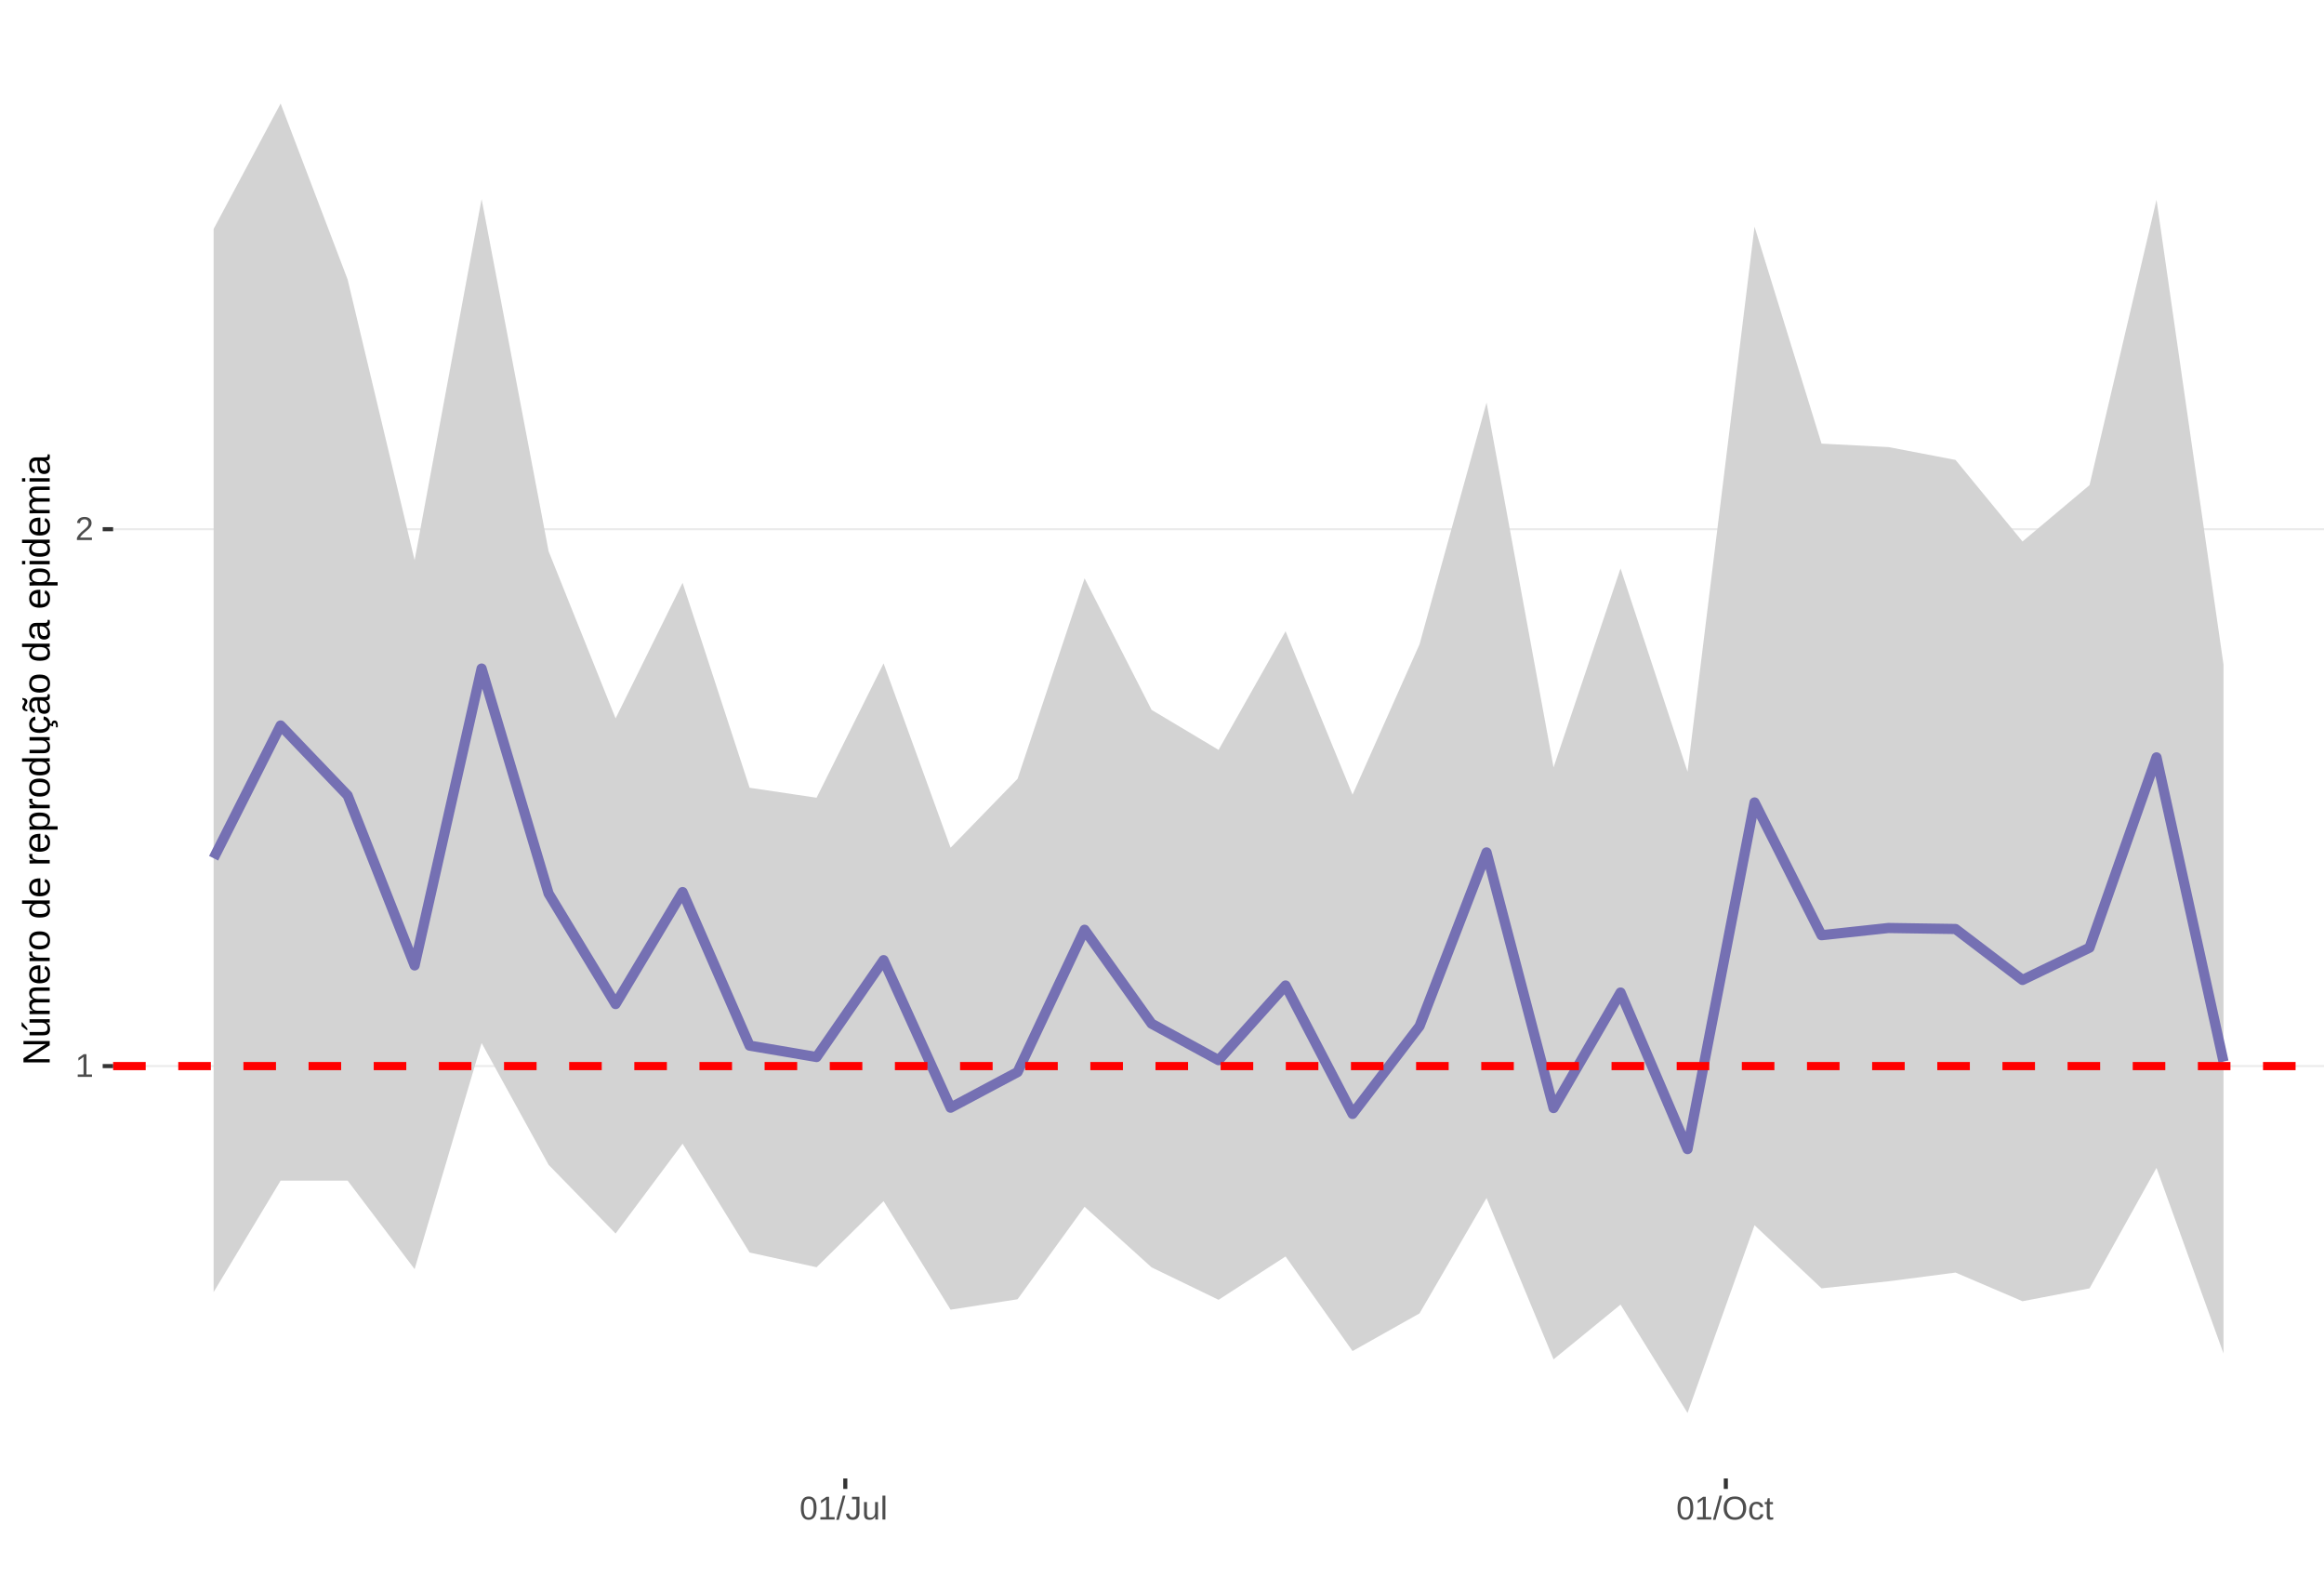
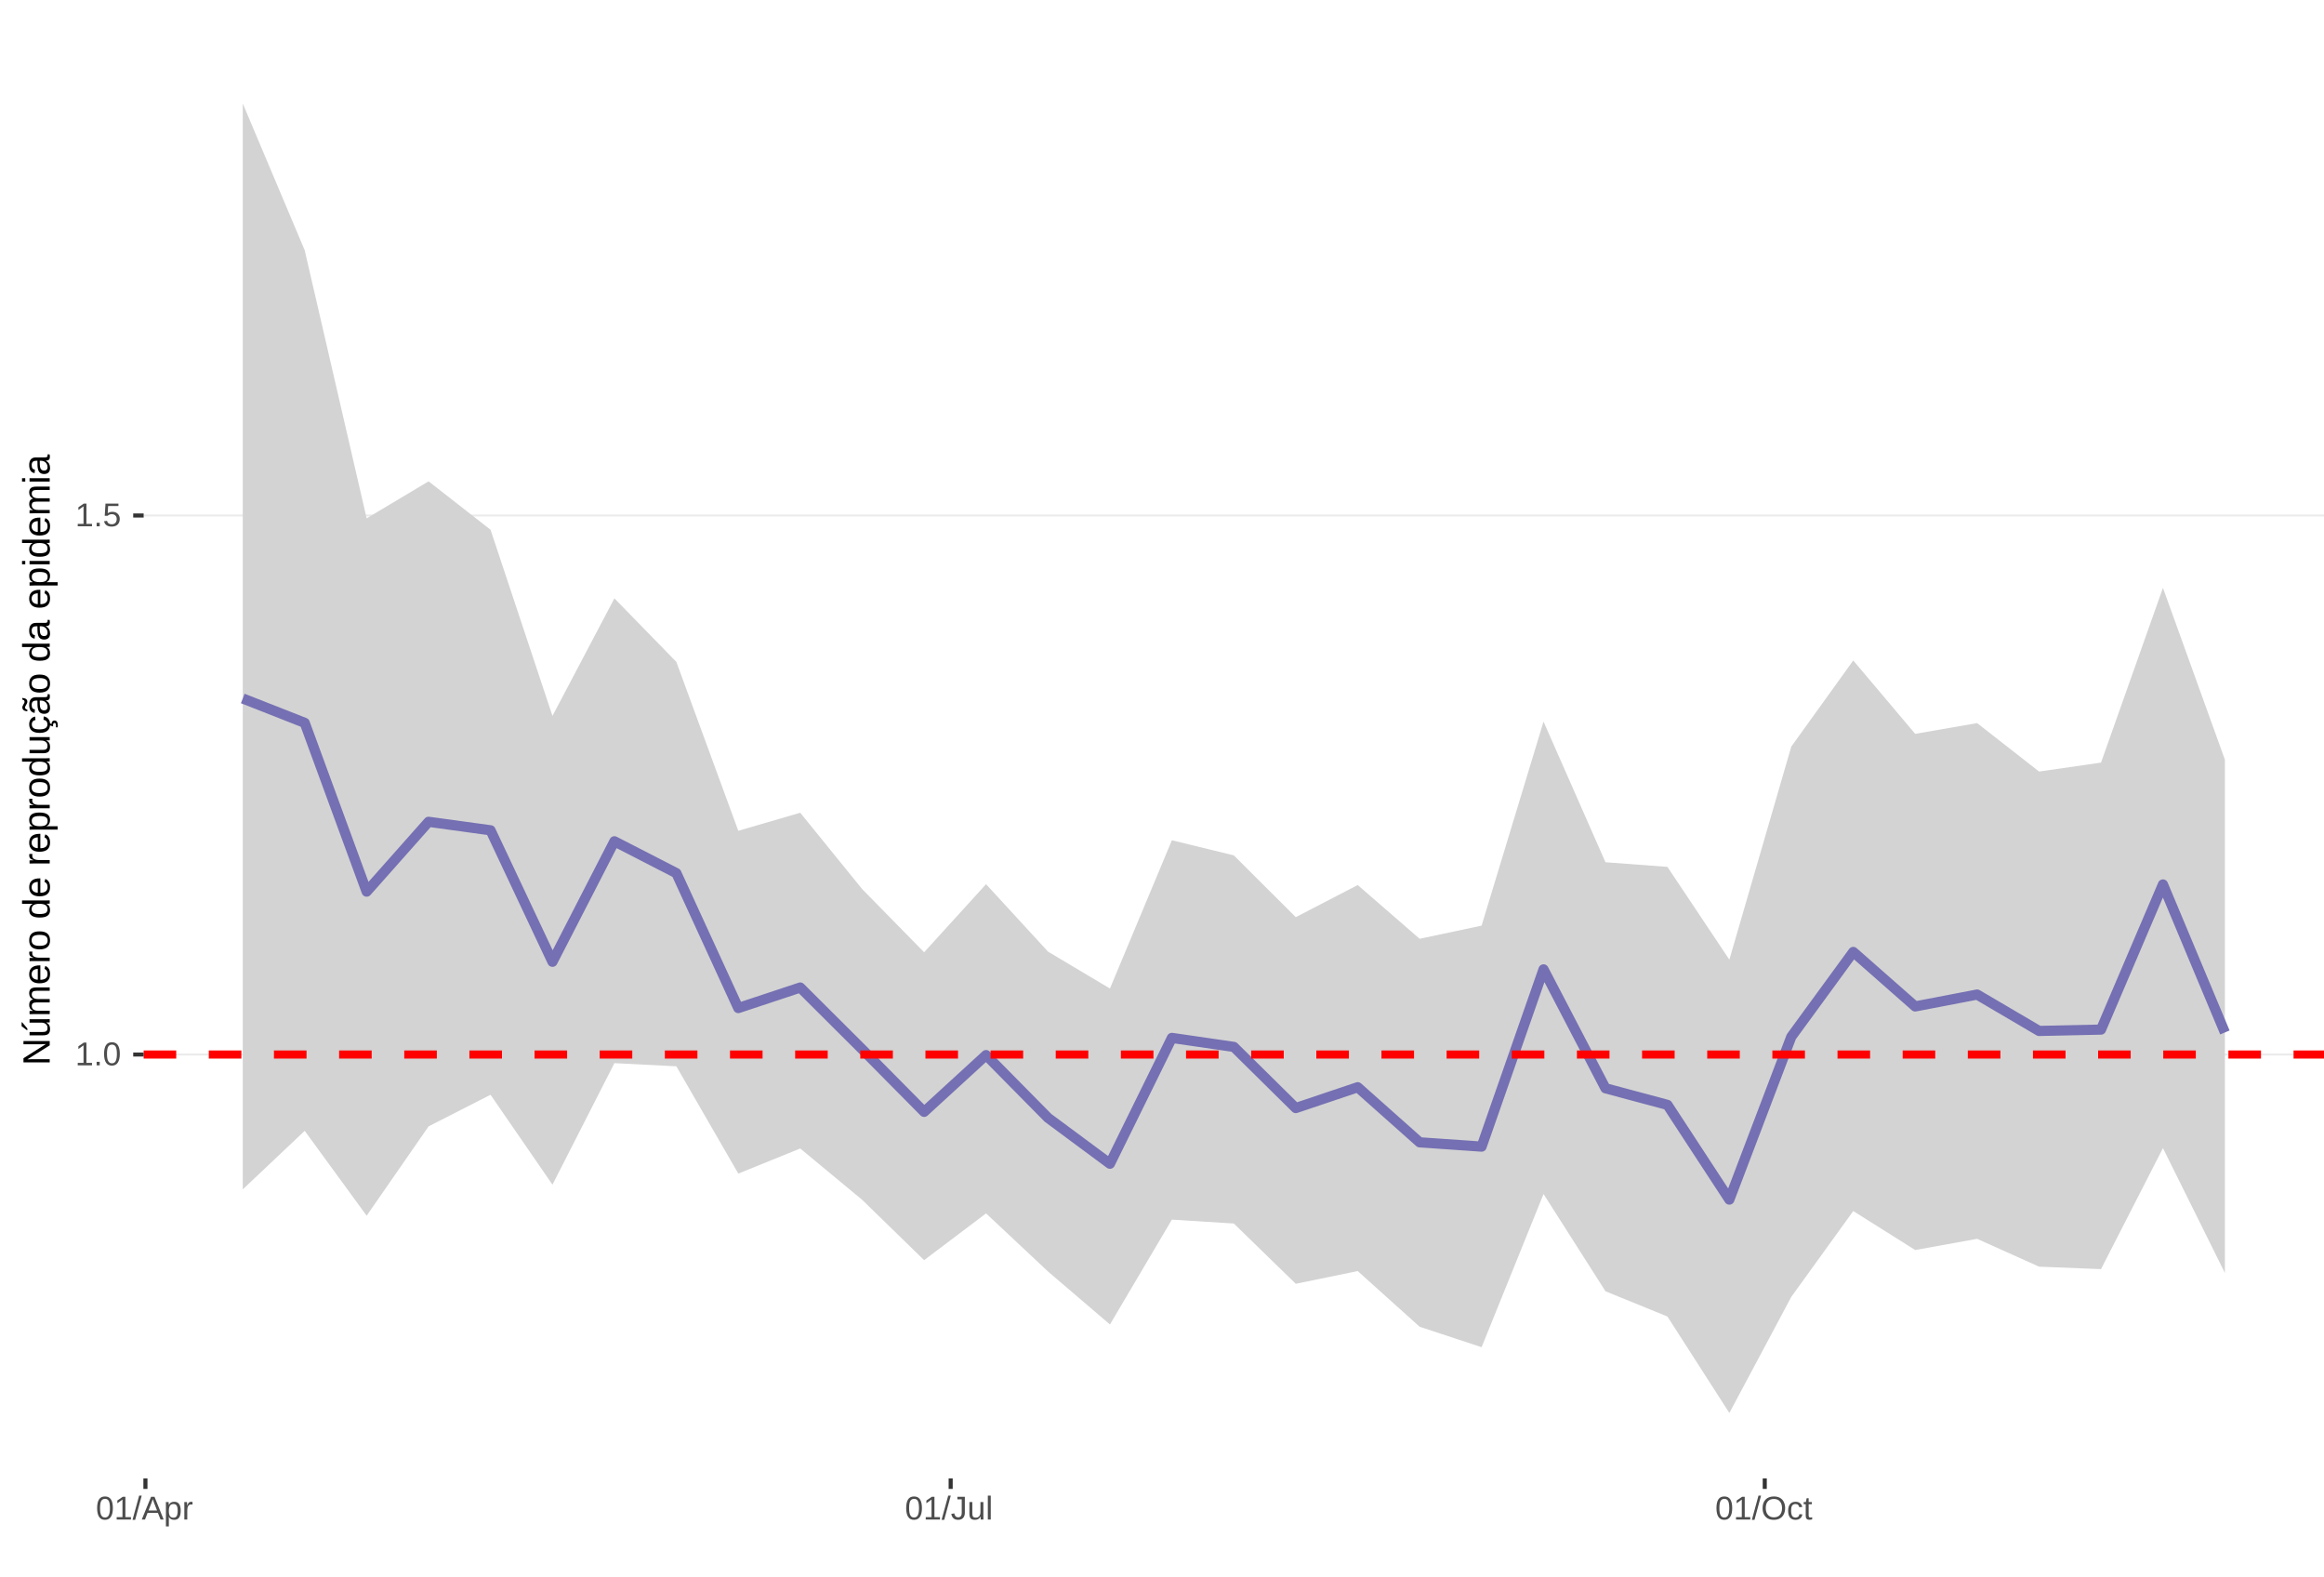
<svg xmlns="http://www.w3.org/2000/svg" xmlns:xlink="http://www.w3.org/1999/xlink" width="609pt" height="413pt" viewBox="0 0 609 413" version="1.1">
  <defs>
    <g>
      <symbol overflow="visible" id="glyph0-0">
        <path style="stroke:none;" d="M 0.859 -5.953 L 5.625 -5.953 L 5.625 0 L 0.859 0 Z M 1.188 -5.641 L 1.188 -0.328 L 5.297 -0.328 L 5.297 -5.641 Z M 1.188 -5.641 " />
      </symbol>
      <symbol overflow="visible" id="glyph0-1">
        <path style="stroke:none;" d="M 0.656 0 L 0.656 -0.641 L 2.172 -0.641 L 2.172 -5.234 L 0.828 -4.266 L 0.828 -4.984 L 2.234 -5.953 L 2.938 -5.953 L 2.938 -0.641 L 4.391 -0.641 L 4.391 0 Z M 0.656 0 " />
      </symbol>
      <symbol overflow="visible" id="glyph0-2">
-         <path style="stroke:none;" d="M 0.438 0 L 0.438 -0.531 C 0.582 -0.863 0.754 -1.156 0.953 -1.406 C 1.16 -1.656 1.379 -1.883 1.609 -2.094 C 1.836 -2.301 2.062 -2.488 2.281 -2.656 C 2.508 -2.832 2.711 -3.008 2.891 -3.188 C 3.078 -3.363 3.223 -3.547 3.328 -3.734 C 3.441 -3.93 3.5 -4.148 3.5 -4.391 C 3.5 -4.711 3.398 -4.961 3.203 -5.141 C 3.016 -5.328 2.754 -5.422 2.422 -5.422 C 2.098 -5.422 1.828 -5.332 1.609 -5.156 C 1.398 -4.977 1.281 -4.727 1.25 -4.406 L 0.469 -4.484 C 0.52 -4.961 0.719 -5.344 1.062 -5.625 C 1.414 -5.906 1.867 -6.047 2.422 -6.047 C 3.016 -6.047 3.473 -5.898 3.797 -5.609 C 4.117 -5.328 4.281 -4.926 4.281 -4.406 C 4.281 -4.176 4.227 -3.945 4.125 -3.719 C 4.02 -3.488 3.863 -3.258 3.656 -3.031 C 3.445 -2.812 3.047 -2.461 2.453 -1.984 C 2.129 -1.711 1.875 -1.469 1.688 -1.25 C 1.5 -1.039 1.359 -0.836 1.266 -0.641 L 4.375 -0.641 L 4.375 0 Z M 0.438 0 " />
+         <path style="stroke:none;" d="M 0.797 0 L 0.797 -0.922 L 1.609 -0.922 L 1.609 0 Z M 0.797 0 " />
      </symbol>
      <symbol overflow="visible" id="glyph0-3">
        <path style="stroke:none;" d="M 4.469 -2.984 C 4.469 -1.984 4.289 -1.223 3.938 -0.703 C 3.594 -0.18 3.078 0.078 2.391 0.078 C 1.711 0.078 1.203 -0.18 0.859 -0.703 C 0.516 -1.223 0.344 -1.984 0.344 -2.984 C 0.344 -4.004 0.508 -4.77 0.844 -5.281 C 1.176 -5.789 1.703 -6.047 2.422 -6.047 C 3.117 -6.047 3.633 -5.785 3.969 -5.266 C 4.301 -4.754 4.469 -3.992 4.469 -2.984 Z M 3.703 -2.984 C 3.703 -3.836 3.602 -4.457 3.406 -4.844 C 3.207 -5.227 2.879 -5.422 2.422 -5.422 C 1.953 -5.422 1.613 -5.227 1.406 -4.844 C 1.207 -4.469 1.109 -3.848 1.109 -2.984 C 1.109 -2.141 1.211 -1.52 1.422 -1.125 C 1.629 -0.727 1.957 -0.531 2.406 -0.531 C 2.852 -0.531 3.18 -0.727 3.391 -1.125 C 3.598 -1.531 3.703 -2.148 3.703 -2.984 Z M 3.703 -2.984 " />
      </symbol>
      <symbol overflow="visible" id="glyph0-4">
+         <path style="stroke:none;" d="M 4.453 -1.938 C 4.453 -1.312 4.266 -0.816 3.891 -0.453 C 3.516 -0.098 3 0.078 2.344 0.078 C 1.781 0.078 1.328 -0.039 0.984 -0.281 C 0.648 -0.52 0.438 -0.867 0.344 -1.328 L 1.109 -1.422 C 1.273 -0.828 1.691 -0.531 2.359 -0.531 C 2.766 -0.531 3.082 -0.656 3.312 -0.906 C 3.539 -1.156 3.656 -1.492 3.656 -1.922 C 3.656 -2.297 3.539 -2.598 3.312 -2.828 C 3.082 -3.055 2.77 -3.172 2.375 -3.172 C 2.164 -3.172 1.973 -3.141 1.797 -3.078 C 1.617 -3.016 1.441 -2.906 1.266 -2.75 L 0.516 -2.75 L 0.719 -5.953 L 4.109 -5.953 L 4.109 -5.312 L 1.406 -5.312 L 1.297 -3.422 C 1.629 -3.672 2.039 -3.797 2.531 -3.797 C 3.113 -3.797 3.578 -3.625 3.922 -3.281 C 4.273 -2.938 4.453 -2.488 4.453 -1.938 Z M 4.453 -1.938 " />
+       </symbol>
+       <symbol overflow="visible" id="glyph0-5">
        <path style="stroke:none;" d="M 0 0.078 L 1.734 -6.266 L 2.406 -6.266 L 0.688 0.078 Z M 0 0.078 " />
      </symbol>
-       <symbol overflow="visible" id="glyph0-5">
+       <symbol overflow="visible" id="glyph0-6">
+         <path style="stroke:none;" d="M 4.938 0 L 4.25 -1.734 L 1.531 -1.734 L 0.859 0 L 0.016 0 L 2.453 -5.953 L 3.359 -5.953 L 5.75 0 Z M 2.891 -5.344 L 2.859 -5.234 C 2.785 -4.992 2.68 -4.691 2.547 -4.328 L 1.781 -2.375 L 4.016 -2.375 L 3.25 -4.344 C 3.164 -4.531 3.086 -4.75 3.016 -5 Z M 2.891 -5.344 " />
+       </symbol>
+       <symbol overflow="visible" id="glyph0-7">
+         <path style="stroke:none;" d="M 4.453 -2.312 C 4.453 -0.719 3.891 0.078 2.766 0.078 C 2.066 0.078 1.594 -0.18 1.344 -0.703 L 1.328 -0.703 C 1.336 -0.68 1.344 -0.441 1.344 0.016 L 1.344 1.797 L 0.578 1.797 L 0.578 -3.641 C 0.578 -4.109 0.57 -4.422 0.562 -4.578 L 1.297 -4.578 C 1.297 -4.566 1.297 -4.523 1.297 -4.453 C 1.305 -4.379 1.312 -4.27 1.312 -4.125 C 1.32 -3.988 1.328 -3.895 1.328 -3.844 L 1.359 -3.844 C 1.492 -4.125 1.672 -4.328 1.891 -4.453 C 2.109 -4.586 2.398 -4.656 2.766 -4.656 C 3.328 -4.656 3.75 -4.461 4.031 -4.078 C 4.312 -3.703 4.453 -3.113 4.453 -2.312 Z M 3.656 -2.297 C 3.656 -2.93 3.566 -3.383 3.391 -3.656 C 3.223 -3.926 2.953 -4.062 2.578 -4.062 C 2.273 -4.062 2.035 -4 1.859 -3.875 C 1.691 -3.75 1.562 -3.551 1.469 -3.281 C 1.383 -3.008 1.344 -2.66 1.344 -2.234 C 1.344 -1.629 1.438 -1.188 1.625 -0.906 C 1.82 -0.625 2.133 -0.484 2.562 -0.484 C 2.938 -0.484 3.211 -0.617 3.391 -0.891 C 3.566 -1.172 3.656 -1.641 3.656 -2.297 Z M 3.656 -2.297 " />
+       </symbol>
+       <symbol overflow="visible" id="glyph0-8">
+         <path style="stroke:none;" d="M 0.594 0 L 0.594 -3.516 C 0.594 -3.828 0.586 -4.18 0.578 -4.578 L 1.297 -4.578 C 1.316 -4.055 1.328 -3.742 1.328 -3.641 L 1.344 -3.641 C 1.469 -4.035 1.609 -4.301 1.766 -4.438 C 1.922 -4.582 2.145 -4.656 2.438 -4.656 C 2.531 -4.656 2.629 -4.641 2.734 -4.609 L 2.734 -3.922 C 2.641 -3.941 2.504 -3.953 2.328 -3.953 C 2.016 -3.953 1.773 -3.816 1.609 -3.547 C 1.441 -3.273 1.359 -2.891 1.359 -2.391 L 1.359 0 Z M 0.594 0 " />
+       </symbol>
+       <symbol overflow="visible" id="glyph0-9">
        <path style="stroke:none;" d="M 1.938 0.078 C 0.926 0.078 0.328 -0.441 0.141 -1.484 L 0.922 -1.609 C 0.973 -1.285 1.086 -1.031 1.266 -0.844 C 1.441 -0.664 1.664 -0.578 1.938 -0.578 C 2.227 -0.578 2.457 -0.676 2.625 -0.875 C 2.789 -1.07 2.875 -1.367 2.875 -1.766 L 2.875 -5.297 L 1.734 -5.297 L 1.734 -5.953 L 3.688 -5.953 L 3.688 -1.781 C 3.688 -1.195 3.531 -0.738 3.219 -0.406 C 2.906 -0.082 2.477 0.078 1.938 0.078 Z M 1.938 0.078 " />
      </symbol>
-       <symbol overflow="visible" id="glyph0-6">
+       <symbol overflow="visible" id="glyph0-10">
        <path style="stroke:none;" d="M 1.328 -4.578 L 1.328 -1.672 C 1.328 -1.367 1.352 -1.133 1.406 -0.969 C 1.469 -0.801 1.562 -0.68 1.688 -0.609 C 1.82 -0.535 2.016 -0.5 2.266 -0.5 C 2.629 -0.5 2.914 -0.625 3.125 -0.875 C 3.344 -1.125 3.453 -1.473 3.453 -1.922 L 3.453 -4.578 L 4.219 -4.578 L 4.219 -0.969 C 4.219 -0.438 4.223 -0.113 4.234 0 L 3.516 0 C 3.516 -0.008 3.516 -0.047 3.516 -0.109 C 3.516 -0.172 3.508 -0.242 3.5 -0.328 C 3.5 -0.41 3.492 -0.562 3.484 -0.781 L 3.469 -0.781 C 3.301 -0.469 3.098 -0.242 2.859 -0.109 C 2.629 0.016 2.348 0.078 2.016 0.078 C 1.516 0.078 1.145 -0.039 0.906 -0.281 C 0.676 -0.531 0.562 -0.945 0.562 -1.531 L 0.562 -4.578 Z M 1.328 -4.578 " />
      </symbol>
-       <symbol overflow="visible" id="glyph0-7">
+       <symbol overflow="visible" id="glyph0-11">
        <path style="stroke:none;" d="M 0.578 0 L 0.578 -6.266 L 1.344 -6.266 L 1.344 0 Z M 0.578 0 " />
      </symbol>
-       <symbol overflow="visible" id="glyph0-8">
+       <symbol overflow="visible" id="glyph0-12">
        <path style="stroke:none;" d="M 6.312 -3 C 6.312 -2.383 6.191 -1.844 5.953 -1.375 C 5.723 -0.906 5.383 -0.547 4.938 -0.297 C 4.488 -0.047 3.961 0.078 3.359 0.078 C 2.742 0.078 2.211 -0.039 1.766 -0.281 C 1.328 -0.531 0.988 -0.891 0.75 -1.359 C 0.52 -1.828 0.406 -2.375 0.406 -3 C 0.406 -3.957 0.664 -4.703 1.188 -5.234 C 1.707 -5.773 2.438 -6.047 3.375 -6.047 C 3.977 -6.047 4.5 -5.926 4.938 -5.688 C 5.383 -5.445 5.723 -5.094 5.953 -4.625 C 6.191 -4.164 6.312 -3.625 6.312 -3 Z M 5.5 -3 C 5.5 -3.738 5.312 -4.32 4.938 -4.75 C 4.57 -5.176 4.051 -5.391 3.375 -5.391 C 2.688 -5.391 2.156 -5.18 1.781 -4.766 C 1.414 -4.348 1.234 -3.758 1.234 -3 C 1.234 -2.258 1.422 -1.672 1.797 -1.234 C 2.172 -0.797 2.691 -0.578 3.359 -0.578 C 4.047 -0.578 4.57 -0.785 4.938 -1.203 C 5.312 -1.629 5.5 -2.227 5.5 -3 Z M 5.5 -3 " />
      </symbol>
-       <symbol overflow="visible" id="glyph0-9">
+       <symbol overflow="visible" id="glyph0-13">
        <path style="stroke:none;" d="M 1.156 -2.312 C 1.156 -1.695 1.25 -1.242 1.438 -0.953 C 1.633 -0.66 1.926 -0.516 2.312 -0.516 C 2.582 -0.516 2.805 -0.586 2.984 -0.734 C 3.172 -0.879 3.285 -1.102 3.328 -1.406 L 4.094 -1.359 C 4.039 -0.922 3.852 -0.57 3.531 -0.312 C 3.219 -0.051 2.82 0.078 2.344 0.078 C 1.695 0.078 1.207 -0.117 0.875 -0.516 C 0.539 -0.922 0.375 -1.516 0.375 -2.297 C 0.375 -3.055 0.539 -3.641 0.875 -4.047 C 1.207 -4.453 1.691 -4.656 2.328 -4.656 C 2.797 -4.656 3.18 -4.535 3.484 -4.297 C 3.797 -4.055 3.992 -3.723 4.078 -3.297 L 3.297 -3.234 C 3.254 -3.484 3.148 -3.68 2.984 -3.828 C 2.828 -3.984 2.602 -4.062 2.312 -4.062 C 1.906 -4.062 1.609 -3.926 1.422 -3.656 C 1.242 -3.395 1.156 -2.945 1.156 -2.312 Z M 1.156 -2.312 " />
      </symbol>
-       <symbol overflow="visible" id="glyph0-10">
+       <symbol overflow="visible" id="glyph0-14">
        <path style="stroke:none;" d="M 2.344 -0.031 C 2.094 0.031 1.836 0.062 1.578 0.062 C 0.961 0.062 0.656 -0.281 0.656 -0.969 L 0.656 -4.016 L 0.125 -4.016 L 0.125 -4.578 L 0.688 -4.578 L 0.906 -5.594 L 1.422 -5.594 L 1.422 -4.578 L 2.266 -4.578 L 2.266 -4.016 L 1.422 -4.016 L 1.422 -1.125 C 1.422 -0.906 1.457 -0.75 1.531 -0.656 C 1.602 -0.57 1.727 -0.531 1.906 -0.531 C 2 -0.531 2.145 -0.551 2.344 -0.594 Z M 2.344 -0.031 " />
      </symbol>
      <symbol overflow="visible" id="glyph1-0">
        <path style="stroke:none;" d="M -6.875 -1 L -6.875 -6.5 L 0 -6.5 L 0 -1 Z M -6.516 -1.375 L -0.375 -1.375 L -0.375 -6.125 L -6.516 -6.125 Z M -6.516 -1.375 " />
      </symbol>
      <symbol overflow="visible" id="glyph1-1">
        <path style="stroke:none;" d="M 0 -5.281 L -5.859 -1.609 L -5.391 -1.625 L -4.578 -1.656 L 0 -1.656 L 0 -0.828 L -6.875 -0.828 L -6.875 -1.906 L -0.984 -5.625 C -1.617 -5.582 -2.082 -5.562 -2.375 -5.562 L -6.875 -5.562 L -6.875 -6.406 L 0 -6.406 Z M 0 -5.281 " />
      </symbol>
      <symbol overflow="visible" id="glyph1-2">
        <path style="stroke:none;" d="M -5.281 -1.562 L -1.938 -1.562 C -1.582 -1.562 -1.305 -1.594 -1.109 -1.656 C -0.922 -1.727 -0.785 -1.836 -0.703 -1.984 C -0.617 -2.141 -0.578 -2.363 -0.578 -2.656 C -0.578 -3.07 -0.723 -3.398 -1.016 -3.641 C -1.305 -3.891 -1.707 -4.016 -2.219 -4.016 L -5.281 -4.016 L -5.281 -4.906 L -1.125 -4.906 C -0.508 -4.906 -0.133 -4.91 0 -4.922 L 0 -4.094 C -0.02 -4.094 -0.062 -4.086 -0.125 -4.078 C -0.195 -4.078 -0.281 -4.07 -0.375 -4.062 C -0.469 -4.062 -0.645 -4.062 -0.906 -4.062 L -0.906 -4.047 C -0.539 -3.848 -0.281 -3.613 -0.125 -3.344 C 0.02 -3.082 0.094 -2.754 0.094 -2.359 C 0.094 -1.773 -0.047 -1.348 -0.328 -1.078 C -0.617 -0.816 -1.098 -0.688 -1.766 -0.688 L -5.281 -0.688 Z M -5.859 -2.031 L -5.969 -2.031 L -7.359 -3.078 L -7.359 -4.094 L -7.219 -4.094 L -5.859 -2.484 Z M -5.859 -2.031 " />
      </symbol>
      <symbol overflow="visible" id="glyph1-3">
        <path style="stroke:none;" d="M 0 -3.75 L -3.344 -3.75 C -3.852 -3.75 -4.207 -3.676 -4.406 -3.531 C -4.602 -3.395 -4.703 -3.145 -4.703 -2.781 C -4.703 -2.406 -4.555 -2.109 -4.266 -1.891 C -3.984 -1.672 -3.582 -1.562 -3.062 -1.562 L 0 -1.562 L 0 -0.688 L -4.156 -0.688 C -4.77 -0.688 -5.145 -0.68 -5.281 -0.672 L -5.281 -1.5 C -5.27 -1.5 -5.227 -1.5 -5.156 -1.5 C -5.082 -1.508 -5 -1.516 -4.906 -1.516 C -4.812 -1.523 -4.633 -1.531 -4.375 -1.531 L -4.375 -1.547 C -4.75 -1.734 -5.008 -1.945 -5.156 -2.188 C -5.301 -2.438 -5.375 -2.738 -5.375 -3.094 C -5.375 -3.488 -5.297 -3.801 -5.141 -4.031 C -4.984 -4.27 -4.727 -4.438 -4.375 -4.531 L -4.375 -4.547 C -4.727 -4.723 -4.984 -4.941 -5.141 -5.203 C -5.297 -5.461 -5.375 -5.773 -5.375 -6.141 C -5.375 -6.672 -5.227 -7.055 -4.938 -7.297 C -4.656 -7.547 -4.18 -7.672 -3.516 -7.672 L 0 -7.672 L 0 -6.797 L -3.344 -6.797 C -3.852 -6.797 -4.207 -6.723 -4.406 -6.578 C -4.602 -6.441 -4.703 -6.191 -4.703 -5.828 C -4.703 -5.453 -4.555 -5.156 -4.266 -4.938 C -3.984 -4.727 -3.582 -4.625 -3.062 -4.625 L 0 -4.625 Z M 0 -3.75 " />
      </symbol>
      <symbol overflow="visible" id="glyph1-4">
        <path style="stroke:none;" d="M -2.453 -1.344 C -1.848 -1.344 -1.379 -1.469 -1.047 -1.719 C -0.723 -1.969 -0.562 -2.336 -0.562 -2.828 C -0.562 -3.203 -0.633 -3.504 -0.781 -3.734 C -0.938 -3.961 -1.133 -4.117 -1.375 -4.203 L -1.156 -4.969 C -0.32 -4.656 0.094 -3.941 0.094 -2.828 C 0.094 -2.047 -0.133 -1.445 -0.594 -1.031 C -1.062 -0.625 -1.754 -0.422 -2.672 -0.422 C -3.547 -0.422 -4.211 -0.625 -4.672 -1.031 C -5.141 -1.445 -5.375 -2.031 -5.375 -2.781 C -5.375 -4.344 -4.441 -5.125 -2.578 -5.125 L -2.453 -5.125 Z M -3.125 -4.203 C -3.688 -4.16 -4.094 -4.02 -4.344 -3.781 C -4.602 -3.551 -4.734 -3.219 -4.734 -2.781 C -4.734 -2.352 -4.586 -2.016 -4.297 -1.766 C -4.016 -1.516 -3.625 -1.379 -3.125 -1.359 Z M -3.125 -4.203 " />
      </symbol>
      <symbol overflow="visible" id="glyph1-5">
        <path style="stroke:none;" d="M 0 -0.688 L -4.047 -0.688 C -4.422 -0.688 -4.832 -0.68 -5.281 -0.672 L -5.281 -1.5 C -4.688 -1.52 -4.328 -1.531 -4.203 -1.531 L -4.203 -1.547 C -4.66 -1.691 -4.969 -1.852 -5.125 -2.031 C -5.289 -2.219 -5.375 -2.477 -5.375 -2.812 C -5.375 -2.926 -5.359 -3.047 -5.328 -3.172 L -4.531 -3.172 C -4.562 -3.047 -4.578 -2.891 -4.578 -2.703 C -4.578 -2.336 -4.422 -2.055 -4.109 -1.859 C -3.797 -1.672 -3.344 -1.578 -2.75 -1.578 L 0 -1.578 Z M 0 -0.688 " />
      </symbol>
      <symbol overflow="visible" id="glyph1-6">
        <path style="stroke:none;" d="M -2.641 -5.141 C -1.723 -5.141 -1.035 -4.938 -0.578 -4.531 C -0.129 -4.125 0.094 -3.535 0.094 -2.766 C 0.094 -1.992 -0.141 -1.41 -0.609 -1.016 C -1.078 -0.617 -1.754 -0.422 -2.641 -0.422 C -4.461 -0.422 -5.375 -1.207 -5.375 -2.781 C -5.375 -3.594 -5.148 -4.188 -4.703 -4.562 C -4.266 -4.945 -3.578 -5.141 -2.641 -5.141 Z M -2.641 -4.219 C -3.367 -4.219 -3.898 -4.109 -4.234 -3.891 C -4.566 -3.672 -4.734 -3.305 -4.734 -2.797 C -4.734 -2.285 -4.562 -1.914 -4.219 -1.688 C -3.883 -1.457 -3.359 -1.344 -2.641 -1.344 C -1.953 -1.344 -1.43 -1.453 -1.078 -1.672 C -0.723 -1.898 -0.547 -2.258 -0.547 -2.75 C -0.547 -3.281 -0.711 -3.656 -1.047 -3.875 C -1.391 -4.102 -1.922 -4.219 -2.641 -4.219 Z M -2.641 -4.219 " />
      </symbol>
      <symbol overflow="visible" id="glyph1-7">
        <path style="stroke:none;" d="" />
      </symbol>
      <symbol overflow="visible" id="glyph1-8">
        <path style="stroke:none;" d="M -0.844 -4.016 C -0.508 -3.848 -0.27 -3.629 -0.125 -3.359 C 0.02 -3.086 0.094 -2.754 0.094 -2.359 C 0.094 -1.691 -0.129 -1.203 -0.578 -0.891 C -1.023 -0.578 -1.707 -0.422 -2.625 -0.422 C -4.457 -0.422 -5.375 -1.066 -5.375 -2.359 C -5.375 -2.766 -5.301 -3.098 -5.156 -3.359 C -5.008 -3.629 -4.781 -3.848 -4.469 -4.016 L -7.25 -4.016 L -7.25 -4.891 L -1.094 -4.891 C -0.539 -4.891 -0.176 -4.898 0 -4.922 L 0 -4.078 C -0.051 -4.066 -0.172 -4.055 -0.359 -4.047 C -0.547 -4.035 -0.707 -4.031 -0.844 -4.031 Z M -2.641 -1.344 C -1.898 -1.344 -1.367 -1.438 -1.047 -1.625 C -0.734 -1.82 -0.578 -2.145 -0.578 -2.594 C -0.578 -3.082 -0.75 -3.441 -1.094 -3.672 C -1.438 -3.898 -1.973 -4.016 -2.703 -4.016 C -3.398 -4.016 -3.91 -3.898 -4.234 -3.672 C -4.566 -3.441 -4.734 -3.082 -4.734 -2.594 C -4.734 -2.156 -4.566 -1.836 -4.234 -1.641 C -3.91 -1.441 -3.379 -1.344 -2.641 -1.344 Z M -2.641 -1.344 " />
      </symbol>
      <symbol overflow="visible" id="glyph1-9">
        <path style="stroke:none;" d="M -2.672 -5.141 C -0.828 -5.141 0.094 -4.492 0.094 -3.203 C 0.094 -2.391 -0.211 -1.844 -0.828 -1.562 L -0.828 -1.531 C -0.797 -1.539 -0.516 -1.547 0.016 -1.547 L 2.078 -1.547 L 2.078 -0.672 L -4.203 -0.672 C -4.742 -0.672 -5.102 -0.66 -5.281 -0.641 L -5.281 -1.5 C -5.27 -1.5 -5.223 -1.5 -5.141 -1.5 C -5.066 -1.508 -4.945 -1.52 -4.781 -1.531 C -4.613 -1.539 -4.5 -1.547 -4.438 -1.547 L -4.438 -1.562 C -4.758 -1.719 -4.992 -1.922 -5.141 -2.172 C -5.297 -2.43 -5.375 -2.773 -5.375 -3.203 C -5.375 -3.848 -5.156 -4.332 -4.719 -4.656 C -4.281 -4.977 -3.598 -5.141 -2.672 -5.141 Z M -2.641 -4.219 C -3.379 -4.219 -3.906 -4.117 -4.219 -3.922 C -4.539 -3.723 -4.703 -3.406 -4.703 -2.969 C -4.703 -2.625 -4.629 -2.352 -4.484 -2.156 C -4.336 -1.957 -4.109 -1.805 -3.797 -1.703 C -3.484 -1.598 -3.078 -1.547 -2.578 -1.547 C -1.879 -1.547 -1.363 -1.656 -1.031 -1.875 C -0.707 -2.102 -0.547 -2.469 -0.547 -2.969 C -0.547 -3.406 -0.707 -3.723 -1.031 -3.922 C -1.352 -4.117 -1.891 -4.219 -2.641 -4.219 Z M -2.641 -4.219 " />
      </symbol>
      <symbol overflow="visible" id="glyph1-10">
        <path style="stroke:none;" d="M -5.281 -1.531 L -1.938 -1.531 C -1.582 -1.531 -1.305 -1.562 -1.109 -1.625 C -0.922 -1.695 -0.785 -1.805 -0.703 -1.953 C -0.617 -2.109 -0.578 -2.332 -0.578 -2.625 C -0.578 -3.039 -0.723 -3.367 -1.016 -3.609 C -1.305 -3.859 -1.707 -3.984 -2.219 -3.984 L -5.281 -3.984 L -5.281 -4.875 L -1.125 -4.875 C -0.508 -4.875 -0.133 -4.879 0 -4.891 L 0 -4.062 C -0.02 -4.062 -0.062 -4.055 -0.125 -4.047 C -0.195 -4.047 -0.281 -4.039 -0.375 -4.031 C -0.469 -4.031 -0.645 -4.031 -0.906 -4.031 L -0.906 -4.016 C -0.539 -3.816 -0.281 -3.582 -0.125 -3.312 C 0.02 -3.051 0.094 -2.723 0.094 -2.328 C 0.094 -1.742 -0.047 -1.316 -0.328 -1.047 C -0.617 -0.785 -1.098 -0.656 -1.766 -0.656 L -5.281 -0.656 Z M -5.281 -1.531 " />
      </symbol>
      <symbol overflow="visible" id="glyph1-11">
        <path style="stroke:none;" d="M -2.672 -1.344 C -1.961 -1.344 -1.438 -1.453 -1.094 -1.672 C -0.758 -1.891 -0.594 -2.223 -0.594 -2.672 C -0.594 -2.984 -0.676 -3.242 -0.844 -3.453 C -1.02 -3.672 -1.281 -3.801 -1.625 -3.844 L -1.578 -4.734 C -1.066 -4.672 -0.66 -4.457 -0.359 -4.094 C -0.055 -3.727 0.094 -3.266 0.094 -2.703 C 0.094 -1.961 -0.133 -1.395 -0.594 -1 C -1.062 -0.613 -1.742 -0.422 -2.641 -0.422 C -3.535 -0.422 -4.211 -0.613 -4.672 -1 C -5.141 -1.395 -5.375 -1.957 -5.375 -2.688 C -5.375 -3.227 -5.234 -3.676 -4.953 -4.031 C -4.68 -4.395 -4.297 -4.617 -3.797 -4.703 L -3.734 -3.797 C -4.023 -3.754 -4.254 -3.641 -4.422 -3.453 C -4.598 -3.266 -4.688 -3.004 -4.688 -2.672 C -4.688 -2.203 -4.531 -1.863 -4.219 -1.656 C -3.914 -1.445 -3.398 -1.344 -2.672 -1.344 Z M 1.234 -3.672 C 1.828 -3.672 2.125 -3.223 2.125 -2.328 C 2.125 -2.148 2.113 -2.004 2.094 -1.891 L 1.625 -1.891 C 1.645 -2.055 1.656 -2.195 1.656 -2.312 C 1.656 -2.789 1.52 -3.031 1.25 -3.031 C 1 -3.031 0.875 -2.812 0.875 -2.375 C 0.875 -2.238 0.879 -2.148 0.891 -2.109 L 0 -2.422 L 0 -2.938 L 0.484 -2.75 C 0.492 -3.062 0.566 -3.289 0.703 -3.438 C 0.836 -3.594 1.016 -3.672 1.234 -3.672 Z M 1.234 -3.672 " />
      </symbol>
      <symbol overflow="visible" id="glyph1-12">
        <path style="stroke:none;" d="M 0.094 -2.016 C 0.094 -1.484 -0.047 -1.082 -0.328 -0.812 C -0.609 -0.551 -0.988 -0.422 -1.469 -0.422 C -2.02 -0.422 -2.441 -0.598 -2.734 -0.953 C -3.023 -1.316 -3.18 -1.898 -3.203 -2.703 L -3.219 -3.891 L -3.516 -3.891 C -3.941 -3.891 -4.25 -3.797 -4.438 -3.609 C -4.625 -3.43 -4.719 -3.148 -4.719 -2.766 C -4.719 -2.367 -4.648 -2.078 -4.516 -1.891 C -4.379 -1.711 -4.164 -1.609 -3.875 -1.578 L -3.953 -0.656 C -4.898 -0.812 -5.375 -1.52 -5.375 -2.781 C -5.375 -3.445 -5.223 -3.945 -4.922 -4.281 C -4.617 -4.613 -4.18 -4.781 -3.609 -4.781 L -1.328 -4.781 C -1.066 -4.781 -0.867 -4.812 -0.734 -4.875 C -0.609 -4.945 -0.547 -5.082 -0.547 -5.281 C -0.547 -5.363 -0.555 -5.457 -0.578 -5.562 L -0.031 -5.562 C 0.02 -5.344 0.047 -5.117 0.047 -4.891 C 0.047 -4.555 -0.035 -4.316 -0.203 -4.172 C -0.379 -4.023 -0.648 -3.941 -1.016 -3.922 L -1.016 -3.891 C -0.609 -3.672 -0.32 -3.41 -0.156 -3.109 C 0.008 -2.805 0.094 -2.441 0.094 -2.016 Z M -0.562 -2.219 C -0.562 -2.539 -0.633 -2.828 -0.781 -3.078 C -0.926 -3.328 -1.125 -3.523 -1.375 -3.672 C -1.633 -3.816 -1.898 -3.891 -2.172 -3.891 L -2.609 -3.891 L -2.594 -2.938 C -2.582 -2.52 -2.535 -2.203 -2.453 -1.984 C -2.379 -1.773 -2.258 -1.613 -2.094 -1.5 C -1.938 -1.383 -1.723 -1.328 -1.453 -1.328 C -1.172 -1.328 -0.953 -1.406 -0.797 -1.562 C -0.641 -1.719 -0.562 -1.938 -0.562 -2.219 Z M -5.859 -3.609 C -5.859 -3.473 -5.891 -3.332 -5.953 -3.188 C -6.016 -3.051 -6.082 -2.922 -6.156 -2.797 C -6.227 -2.672 -6.297 -2.551 -6.359 -2.438 C -6.422 -2.32 -6.453 -2.211 -6.453 -2.109 C -6.453 -1.93 -6.398 -1.797 -6.297 -1.703 C -6.191 -1.617 -6.047 -1.562 -5.859 -1.531 L -5.859 -1.094 C -6.191 -1.125 -6.441 -1.176 -6.609 -1.25 C -6.785 -1.332 -6.922 -1.441 -7.016 -1.578 C -7.117 -1.711 -7.172 -1.879 -7.172 -2.078 C -7.172 -2.223 -7.141 -2.363 -7.078 -2.5 C -7.023 -2.633 -6.957 -2.766 -6.875 -2.891 C -6.801 -3.023 -6.734 -3.145 -6.672 -3.25 C -6.617 -3.363 -6.594 -3.473 -6.594 -3.578 C -6.594 -3.898 -6.785 -4.086 -7.172 -4.141 L -7.172 -4.594 C -6.691 -4.539 -6.352 -4.43 -6.156 -4.266 C -5.957 -4.098 -5.859 -3.879 -5.859 -3.609 Z M -5.859 -3.609 " />
      </symbol>
      <symbol overflow="visible" id="glyph1-13">
        <path style="stroke:none;" d="M 0.094 -2.016 C 0.094 -1.484 -0.047 -1.082 -0.328 -0.812 C -0.609 -0.551 -0.988 -0.422 -1.469 -0.422 C -2.02 -0.422 -2.441 -0.598 -2.734 -0.953 C -3.023 -1.316 -3.18 -1.898 -3.203 -2.703 L -3.219 -3.891 L -3.516 -3.891 C -3.941 -3.891 -4.25 -3.797 -4.438 -3.609 C -4.625 -3.43 -4.719 -3.148 -4.719 -2.766 C -4.719 -2.367 -4.648 -2.078 -4.516 -1.891 C -4.379 -1.711 -4.164 -1.609 -3.875 -1.578 L -3.953 -0.656 C -4.898 -0.812 -5.375 -1.52 -5.375 -2.781 C -5.375 -3.445 -5.223 -3.945 -4.922 -4.281 C -4.617 -4.613 -4.18 -4.781 -3.609 -4.781 L -1.328 -4.781 C -1.066 -4.781 -0.867 -4.812 -0.734 -4.875 C -0.609 -4.945 -0.547 -5.082 -0.547 -5.281 C -0.547 -5.363 -0.555 -5.457 -0.578 -5.562 L -0.031 -5.562 C 0.02 -5.344 0.047 -5.117 0.047 -4.891 C 0.047 -4.555 -0.035 -4.316 -0.203 -4.172 C -0.379 -4.023 -0.648 -3.941 -1.016 -3.922 L -1.016 -3.891 C -0.609 -3.672 -0.32 -3.41 -0.156 -3.109 C 0.008 -2.805 0.094 -2.441 0.094 -2.016 Z M -0.562 -2.219 C -0.562 -2.539 -0.633 -2.828 -0.781 -3.078 C -0.926 -3.328 -1.125 -3.523 -1.375 -3.672 C -1.633 -3.816 -1.898 -3.891 -2.172 -3.891 L -2.609 -3.891 L -2.594 -2.938 C -2.582 -2.52 -2.535 -2.203 -2.453 -1.984 C -2.379 -1.773 -2.258 -1.613 -2.094 -1.5 C -1.938 -1.383 -1.723 -1.328 -1.453 -1.328 C -1.172 -1.328 -0.953 -1.406 -0.797 -1.562 C -0.641 -1.719 -0.562 -1.938 -0.562 -2.219 Z M -0.562 -2.219 " />
      </symbol>
      <symbol overflow="visible" id="glyph1-14">
        <path style="stroke:none;" d="M -6.406 -0.672 L -7.25 -0.672 L -7.25 -1.547 L -6.406 -1.547 Z M 0 -0.672 L -5.281 -0.672 L -5.281 -1.547 L 0 -1.547 Z M 0 -0.672 " />
      </symbol>
    </g>
    <clipPath id="clip1">
-       <path d="M 29.645 9.961 L 609 9.961 L 609 387.328 L 29.645 387.328 Z M 29.645 9.961 " />
+       <path d="M 37.645 9.961 L 609 9.961 L 609 387.328 L 37.645 387.328 Z M 37.645 9.961 " />
    </clipPath>
    <clipPath id="clip2">
-       <path d="M 29.645 279 L 609 279 L 609 280 L 29.645 280 Z M 29.645 279 " />
+       <path d="M 37.645 276 L 609 276 L 609 277 L 37.645 277 Z M 37.645 276 " />
    </clipPath>
    <clipPath id="clip3">
-       <path d="M 29.645 138 L 609 138 L 609 139 L 29.645 139 Z M 29.645 138 " />
+       <path d="M 37.645 134 L 609 134 L 609 136 L 37.645 136 Z M 37.645 134 " />
    </clipPath>
    <clipPath id="clip4">
-       <path d="M 29.645 278 L 609 278 L 609 281 L 29.645 281 Z M 29.645 278 " />
+       <path d="M 37.645 275 L 609 275 L 609 278 L 37.645 278 Z M 37.645 275 " />
    </clipPath>
  </defs>
  <g id="surface162">
    <rect x="0" y="0" width="609" height="413" style="fill:rgb(100%,100%,100%);fill-opacity:1;stroke:none;" />
    <rect x="0" y="0" width="609" height="413" style="fill:rgb(100%,100%,100%);fill-opacity:1;stroke:none;" />
    <path style="fill:none;stroke-width:1.067;stroke-linecap:round;stroke-linejoin:round;stroke:rgb(100%,100%,100%);stroke-opacity:1;stroke-miterlimit:10;" d="M 0 413 L 609 413 L 609 0 L 0 0 Z M 0 413 " />
    <g clip-path="url(#clip1)" clip-rule="nonzero">
-       <path style=" stroke:none;fill-rule:nonzero;fill:rgb(100%,100%,100%);fill-opacity:1;" d="M 29.645 387.328 L 609 387.328 L 609 9.961 L 29.645 9.961 Z M 29.645 387.328 " />
+       <path style=" stroke:none;fill-rule:nonzero;fill:rgb(100%,100%,100%);fill-opacity:1;" d="M 37.645 387.328 L 609 387.328 L 609 9.961 L 37.645 9.961 Z M 37.645 387.328 " />
    </g>
    <g clip-path="url(#clip2)" clip-rule="nonzero">
-       <path style="fill:none;stroke-width:0.533;stroke-linecap:butt;stroke-linejoin:round;stroke:rgb(92.157%,92.157%,92.157%);stroke-opacity:1;stroke-miterlimit:10;" d="M 29.645 279.297 L 609 279.297 " />
+       <path style="fill:none;stroke-width:0.533;stroke-linecap:butt;stroke-linejoin:round;stroke:rgb(92.157%,92.157%,92.157%);stroke-opacity:1;stroke-miterlimit:10;" d="M 37.645 276.266 L 609 276.266 " />
    </g>
    <g clip-path="url(#clip3)" clip-rule="nonzero">
-       <path style="fill:none;stroke-width:0.533;stroke-linecap:butt;stroke-linejoin:round;stroke:rgb(92.157%,92.157%,92.157%);stroke-opacity:1;stroke-miterlimit:10;" d="M 29.645 138.645 L 609 138.645 " />
-     </g>
-     <path style=" stroke:none;fill-rule:nonzero;fill:rgb(82.745%,82.745%,82.745%);fill-opacity:1;" d="M 55.98 59.973 L 73.535 27.117 L 91.094 73.211 L 108.648 146.758 L 126.203 52.152 L 143.762 144.422 L 161.316 188.199 L 178.871 152.688 L 196.43 206.375 L 213.984 208.988 L 231.543 173.789 L 249.098 222.086 L 266.652 204.031 L 284.211 151.523 L 301.766 185.969 L 319.324 196.457 L 336.879 165.383 L 354.434 208.191 L 371.992 168.773 L 389.547 105.457 L 407.105 201.043 L 424.66 148.922 L 442.215 202.176 L 459.773 59.383 L 477.328 116.219 L 494.883 117.129 L 512.441 120.492 L 529.996 141.855 L 547.555 127.094 L 565.109 52.336 L 582.664 174.102 L 582.664 354.59 L 565.109 305.969 L 547.555 337.527 L 529.996 340.898 L 512.441 333.391 L 494.883 335.676 L 477.328 337.52 L 459.773 320.992 L 442.215 370.176 L 424.66 341.785 L 407.105 356.129 L 389.547 313.859 L 371.992 344.078 L 354.434 353.957 L 336.879 329.172 L 319.324 340.527 L 301.766 332.027 L 284.211 316.156 L 266.652 340.383 L 249.098 343.117 L 231.543 314.676 L 213.984 331.992 L 196.43 328.141 L 178.871 299.629 L 161.316 323.16 L 143.762 305.164 L 126.203 273.25 L 108.648 332.488 L 91.094 309.301 L 73.535 309.312 L 55.98 338.504 Z M 55.98 59.973 " />
-     <path style="fill:none;stroke-width:2.667;stroke-linecap:butt;stroke-linejoin:round;stroke:rgb(45.882%,43.922%,70.196%);stroke-opacity:1;stroke-miterlimit:10;" d="M 55.98 224.844 L 73.535 190.066 L 91.094 208.387 L 108.648 252.922 L 126.203 175.152 L 143.762 234.094 L 161.316 263.051 L 178.871 233.707 L 196.43 273.934 L 213.984 276.922 L 231.543 251.539 L 249.098 290.199 L 266.652 280.859 L 284.211 243.582 L 301.766 268.18 L 319.324 277.746 L 336.879 258.18 L 354.434 291.828 L 371.992 268.832 L 389.547 223.316 L 407.105 290.297 L 424.66 260.023 L 442.215 301.043 L 459.773 210.23 L 477.328 245.008 L 494.883 243.117 L 512.441 243.379 L 529.996 256.73 L 547.555 248.273 L 565.109 198.418 L 582.664 278.113 " />
+       <path style="fill:none;stroke-width:0.533;stroke-linecap:butt;stroke-linejoin:round;stroke:rgb(92.157%,92.157%,92.157%);stroke-opacity:1;stroke-miterlimit:10;" d="M 37.645 135.051 L 609 135.051 " />
+     </g>
+     <path style=" stroke:none;fill-rule:nonzero;fill:rgb(82.745%,82.745%,82.745%);fill-opacity:1;" d="M 63.617 27.117 L 79.848 65.566 L 96.078 135.793 L 112.312 126.098 L 128.543 138.781 L 144.773 187.555 L 161.004 156.758 L 177.238 173.406 L 193.469 217.652 L 209.699 212.926 L 225.934 232.93 L 242.164 249.473 L 258.395 231.641 L 274.629 249.305 L 290.859 258.973 L 307.09 220.133 L 323.324 224.094 L 339.555 240.277 L 355.785 231.863 L 372.016 245.945 L 388.25 242.496 L 404.48 189.047 L 420.711 225.891 L 436.945 227.105 L 453.176 251.414 L 469.406 195.59 L 485.641 173.027 L 501.871 192.254 L 518.102 189.441 L 534.336 202.129 L 550.566 199.789 L 566.797 154.008 L 583.031 199.02 L 583.031 333.488 L 566.797 300.785 L 550.566 332.488 L 534.336 331.844 L 518.102 324.551 L 501.871 327.484 L 485.641 317.273 L 469.406 339.75 L 453.176 370.176 L 436.945 344.902 L 420.711 338.289 L 404.48 312.809 L 388.25 352.941 L 372.016 347.586 L 355.785 332.996 L 339.555 336.328 L 323.324 320.539 L 307.09 319.523 L 290.859 346.988 L 274.629 333.109 L 258.395 317.887 L 242.164 330.137 L 225.934 314.336 L 209.699 300.883 L 193.469 307.457 L 177.238 279.355 L 161.004 278.527 L 144.773 310.363 L 128.543 286.809 L 112.312 295.086 L 96.078 318.496 L 79.848 296.258 L 63.617 311.594 Z M 63.617 27.117 " />
+     <path style="fill:none;stroke-width:2.667;stroke-linecap:butt;stroke-linejoin:round;stroke:rgb(45.882%,43.922%,70.196%);stroke-opacity:1;stroke-miterlimit:10;" d="M 63.617 182.992 L 79.848 189.371 L 96.078 233.59 L 112.312 215.297 L 128.543 217.523 L 144.773 251.969 L 161.004 220.406 L 177.238 228.746 L 193.469 264.094 L 209.699 258.715 L 225.934 274.891 L 242.164 291.285 L 258.395 276.414 L 274.629 292.855 L 290.859 304.879 L 307.09 271.91 L 323.324 274.273 L 339.555 290.293 L 355.785 284.832 L 372.016 299.266 L 388.25 300.391 L 404.48 253.961 L 420.711 285.109 L 436.945 289.457 L 453.176 314.27 L 469.406 271.613 L 485.641 249.391 L 501.871 263.668 L 518.102 260.555 L 534.336 270.09 L 550.566 269.734 L 566.797 231.711 L 583.031 270.484 " />
    <g clip-path="url(#clip4)" clip-rule="nonzero">
-       <path style="fill:none;stroke-width:2.134;stroke-linecap:butt;stroke-linejoin:round;stroke:rgb(100%,0%,0%);stroke-opacity:1;stroke-dasharray:8.536,8.536;stroke-miterlimit:10;" d="M 29.645 279.297 L 609 279.297 " />
-     </g>
-     <g style="fill:rgb(30.196%,30.196%,30.196%);fill-opacity:1;">
-       <use xlink:href="#glyph0-1" x="19.715" y="282.127" />
-     </g>
-     <g style="fill:rgb(30.196%,30.196%,30.196%);fill-opacity:1;">
-       <use xlink:href="#glyph0-2" x="19.715" y="141.475" />
-     </g>
-     <path style="fill:none;stroke-width:1.067;stroke-linecap:butt;stroke-linejoin:round;stroke:rgb(20%,20%,20%);stroke-opacity:1;stroke-miterlimit:10;" d="M 26.906 279.297 L 29.645 279.297 " />
-     <path style="fill:none;stroke-width:1.067;stroke-linecap:butt;stroke-linejoin:round;stroke:rgb(20%,20%,20%);stroke-opacity:1;stroke-miterlimit:10;" d="M 26.906 138.645 L 29.645 138.645 " />
-     <path style="fill:none;stroke-width:1.067;stroke-linecap:butt;stroke-linejoin:round;stroke:rgb(20%,20%,20%);stroke-opacity:1;stroke-miterlimit:10;" d="M 221.508 390.07 L 221.508 387.328 " />
-     <path style="fill:none;stroke-width:1.067;stroke-linecap:butt;stroke-linejoin:round;stroke:rgb(20%,20%,20%);stroke-opacity:1;stroke-miterlimit:10;" d="M 452.25 390.07 L 452.25 387.328 " />
-     <g style="fill:rgb(30.196%,30.196%,30.196%);fill-opacity:1;">
-       <use xlink:href="#glyph0-3" x="209.508" y="398.092" />
-       <use xlink:href="#glyph0-1" x="214.318" y="398.092" />
-       <use xlink:href="#glyph0-4" x="219.129" y="398.092" />
-       <use xlink:href="#glyph0-5" x="221.532" y="398.092" />
-       <use xlink:href="#glyph0-6" x="225.857" y="398.092" />
-       <use xlink:href="#glyph0-7" x="230.668" y="398.092" />
-     </g>
-     <g style="fill:rgb(30.196%,30.196%,30.196%);fill-opacity:1;">
-       <use xlink:href="#glyph0-3" x="439.25" y="398.092" />
-       <use xlink:href="#glyph0-1" x="444.061" y="398.092" />
-       <use xlink:href="#glyph0-4" x="448.871" y="398.092" />
-       <use xlink:href="#glyph0-8" x="451.274" y="398.092" />
-       <use xlink:href="#glyph0-9" x="458.002" y="398.092" />
-       <use xlink:href="#glyph0-10" x="462.327" y="398.092" />
+       <path style="fill:none;stroke-width:2.134;stroke-linecap:butt;stroke-linejoin:round;stroke:rgb(100%,0%,0%);stroke-opacity:1;stroke-dasharray:8.536,8.536;stroke-miterlimit:10;" d="M 37.645 276.266 L 609 276.266 " />
+     </g>
+     <g style="fill:rgb(30.196%,30.196%,30.196%);fill-opacity:1;">
+       <use xlink:href="#glyph0-1" x="19.715" y="279.096" />
+       <use xlink:href="#glyph0-2" x="24.525" y="279.096" />
+       <use xlink:href="#glyph0-3" x="26.929" y="279.096" />
+     </g>
+     <g style="fill:rgb(30.196%,30.196%,30.196%);fill-opacity:1;">
+       <use xlink:href="#glyph0-1" x="19.715" y="137.881" />
+       <use xlink:href="#glyph0-2" x="24.525" y="137.881" />
+       <use xlink:href="#glyph0-4" x="26.929" y="137.881" />
+     </g>
+     <path style="fill:none;stroke-width:1.067;stroke-linecap:butt;stroke-linejoin:round;stroke:rgb(20%,20%,20%);stroke-opacity:1;stroke-miterlimit:10;" d="M 34.906 276.266 L 37.645 276.266 " />
+     <path style="fill:none;stroke-width:1.067;stroke-linecap:butt;stroke-linejoin:round;stroke:rgb(20%,20%,20%);stroke-opacity:1;stroke-miterlimit:10;" d="M 34.906 135.051 L 37.645 135.051 " />
+     <path style="fill:none;stroke-width:1.067;stroke-linecap:butt;stroke-linejoin:round;stroke:rgb(20%,20%,20%);stroke-opacity:1;stroke-miterlimit:10;" d="M 38.109 390.07 L 38.109 387.328 " />
+     <path style="fill:none;stroke-width:1.067;stroke-linecap:butt;stroke-linejoin:round;stroke:rgb(20%,20%,20%);stroke-opacity:1;stroke-miterlimit:10;" d="M 249.121 390.07 L 249.121 387.328 " />
+     <path style="fill:none;stroke-width:1.067;stroke-linecap:butt;stroke-linejoin:round;stroke:rgb(20%,20%,20%);stroke-opacity:1;stroke-miterlimit:10;" d="M 462.453 390.07 L 462.453 387.328 " />
+     <g style="fill:rgb(30.196%,30.196%,30.196%);fill-opacity:1;">
+       <use xlink:href="#glyph0-3" x="25.109" y="398.092" />
+       <use xlink:href="#glyph0-1" x="29.92" y="398.092" />
+       <use xlink:href="#glyph0-5" x="34.73" y="398.092" />
+       <use xlink:href="#glyph0-6" x="37.134" y="398.092" />
+       <use xlink:href="#glyph0-7" x="42.903" y="398.092" />
+       <use xlink:href="#glyph0-8" x="47.714" y="398.092" />
+     </g>
+     <g style="fill:rgb(30.196%,30.196%,30.196%);fill-opacity:1;">
+       <use xlink:href="#glyph0-3" x="237.121" y="398.092" />
+       <use xlink:href="#glyph0-1" x="241.932" y="398.092" />
+       <use xlink:href="#glyph0-5" x="246.742" y="398.092" />
+       <use xlink:href="#glyph0-9" x="249.146" y="398.092" />
+       <use xlink:href="#glyph0-10" x="253.471" y="398.092" />
+       <use xlink:href="#glyph0-11" x="258.281" y="398.092" />
+     </g>
+     <g style="fill:rgb(30.196%,30.196%,30.196%);fill-opacity:1;">
+       <use xlink:href="#glyph0-3" x="449.453" y="398.092" />
+       <use xlink:href="#glyph0-1" x="454.264" y="398.092" />
+       <use xlink:href="#glyph0-5" x="459.074" y="398.092" />
+       <use xlink:href="#glyph0-12" x="461.478" y="398.092" />
+       <use xlink:href="#glyph0-13" x="468.205" y="398.092" />
+       <use xlink:href="#glyph0-14" x="472.53" y="398.092" />
    </g>
    <g style="fill:rgb(0%,0%,0%);fill-opacity:1;">
      <use xlink:href="#glyph1-1" x="13.025" y="279.145" />
      <use xlink:href="#glyph1-2" x="13.025" y="271.923" />
      <use xlink:href="#glyph1-3" x="13.025" y="266.361" />
      <use xlink:href="#glyph1-4" x="13.025" y="258.031" />
      <use xlink:href="#glyph1-5" x="13.025" y="252.47" />
      <use xlink:href="#glyph1-6" x="13.025" y="249.14" />
      <use xlink:href="#glyph1-7" x="13.025" y="243.578" />
      <use xlink:href="#glyph1-8" x="13.025" y="240.8" />
      <use xlink:href="#glyph1-4" x="13.025" y="235.238" />
      <use xlink:href="#glyph1-7" x="13.025" y="229.677" />
      <use xlink:href="#glyph1-5" x="13.025" y="226.898" />
      <use xlink:href="#glyph1-4" x="13.025" y="223.568" />
      <use xlink:href="#glyph1-9" x="13.025" y="218.007" />
      <use xlink:href="#glyph1-5" x="13.025" y="212.445" />
      <use xlink:href="#glyph1-6" x="13.025" y="209.115" />
      <use xlink:href="#glyph1-8" x="13.025" y="203.554" />
      <use xlink:href="#glyph1-10" x="13.025" y="197.992" />
      <use xlink:href="#glyph1-11" x="13.025" y="192.431" />
      <use xlink:href="#glyph1-12" x="13.025" y="187.431" />
      <use xlink:href="#glyph1-6" x="13.025" y="181.869" />
      <use xlink:href="#glyph1-7" x="13.025" y="176.308" />
      <use xlink:href="#glyph1-8" x="13.025" y="173.529" />
      <use xlink:href="#glyph1-13" x="13.025" y="167.968" />
      <use xlink:href="#glyph1-7" x="13.025" y="162.406" />
      <use xlink:href="#glyph1-4" x="13.025" y="159.628" />
      <use xlink:href="#glyph1-9" x="13.025" y="154.066" />
      <use xlink:href="#glyph1-14" x="13.025" y="148.505" />
      <use xlink:href="#glyph1-8" x="13.025" y="146.283" />
      <use xlink:href="#glyph1-4" x="13.025" y="140.722" />
      <use xlink:href="#glyph1-3" x="13.025" y="135.16" />
      <use xlink:href="#glyph1-14" x="13.025" y="126.83" />
      <use xlink:href="#glyph1-13" x="13.025" y="124.608" />
    </g>
  </g>
</svg>
